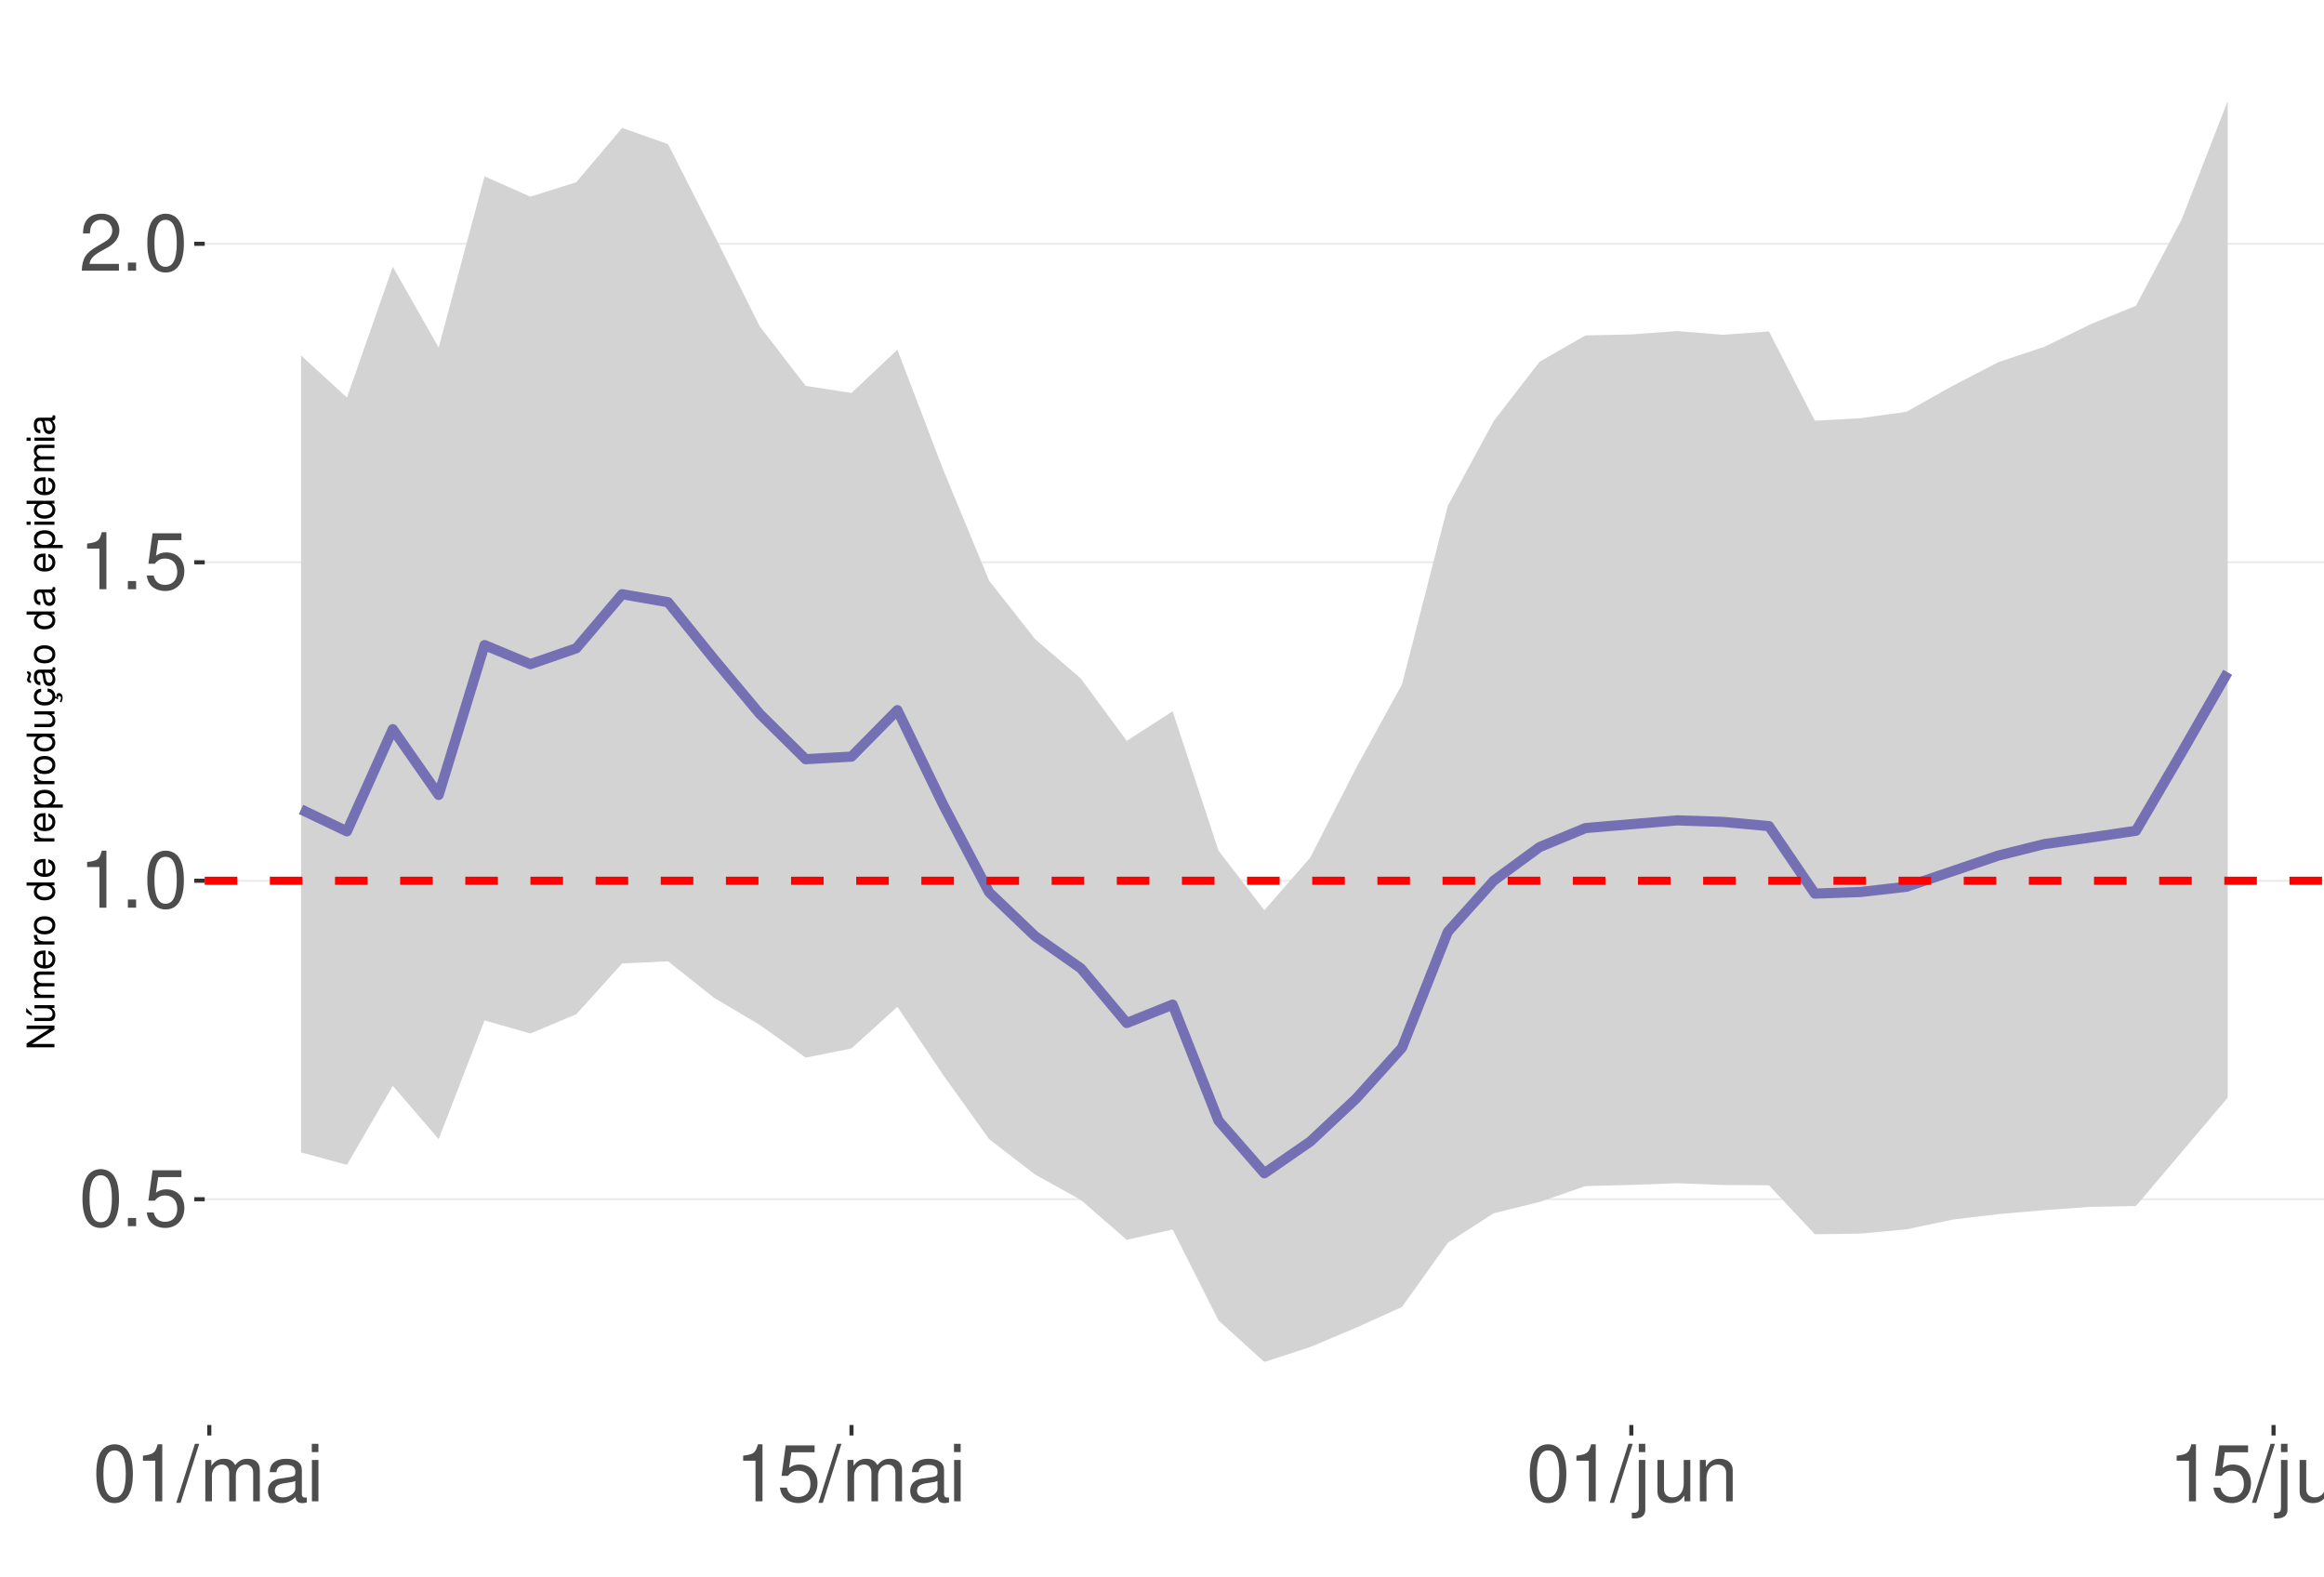
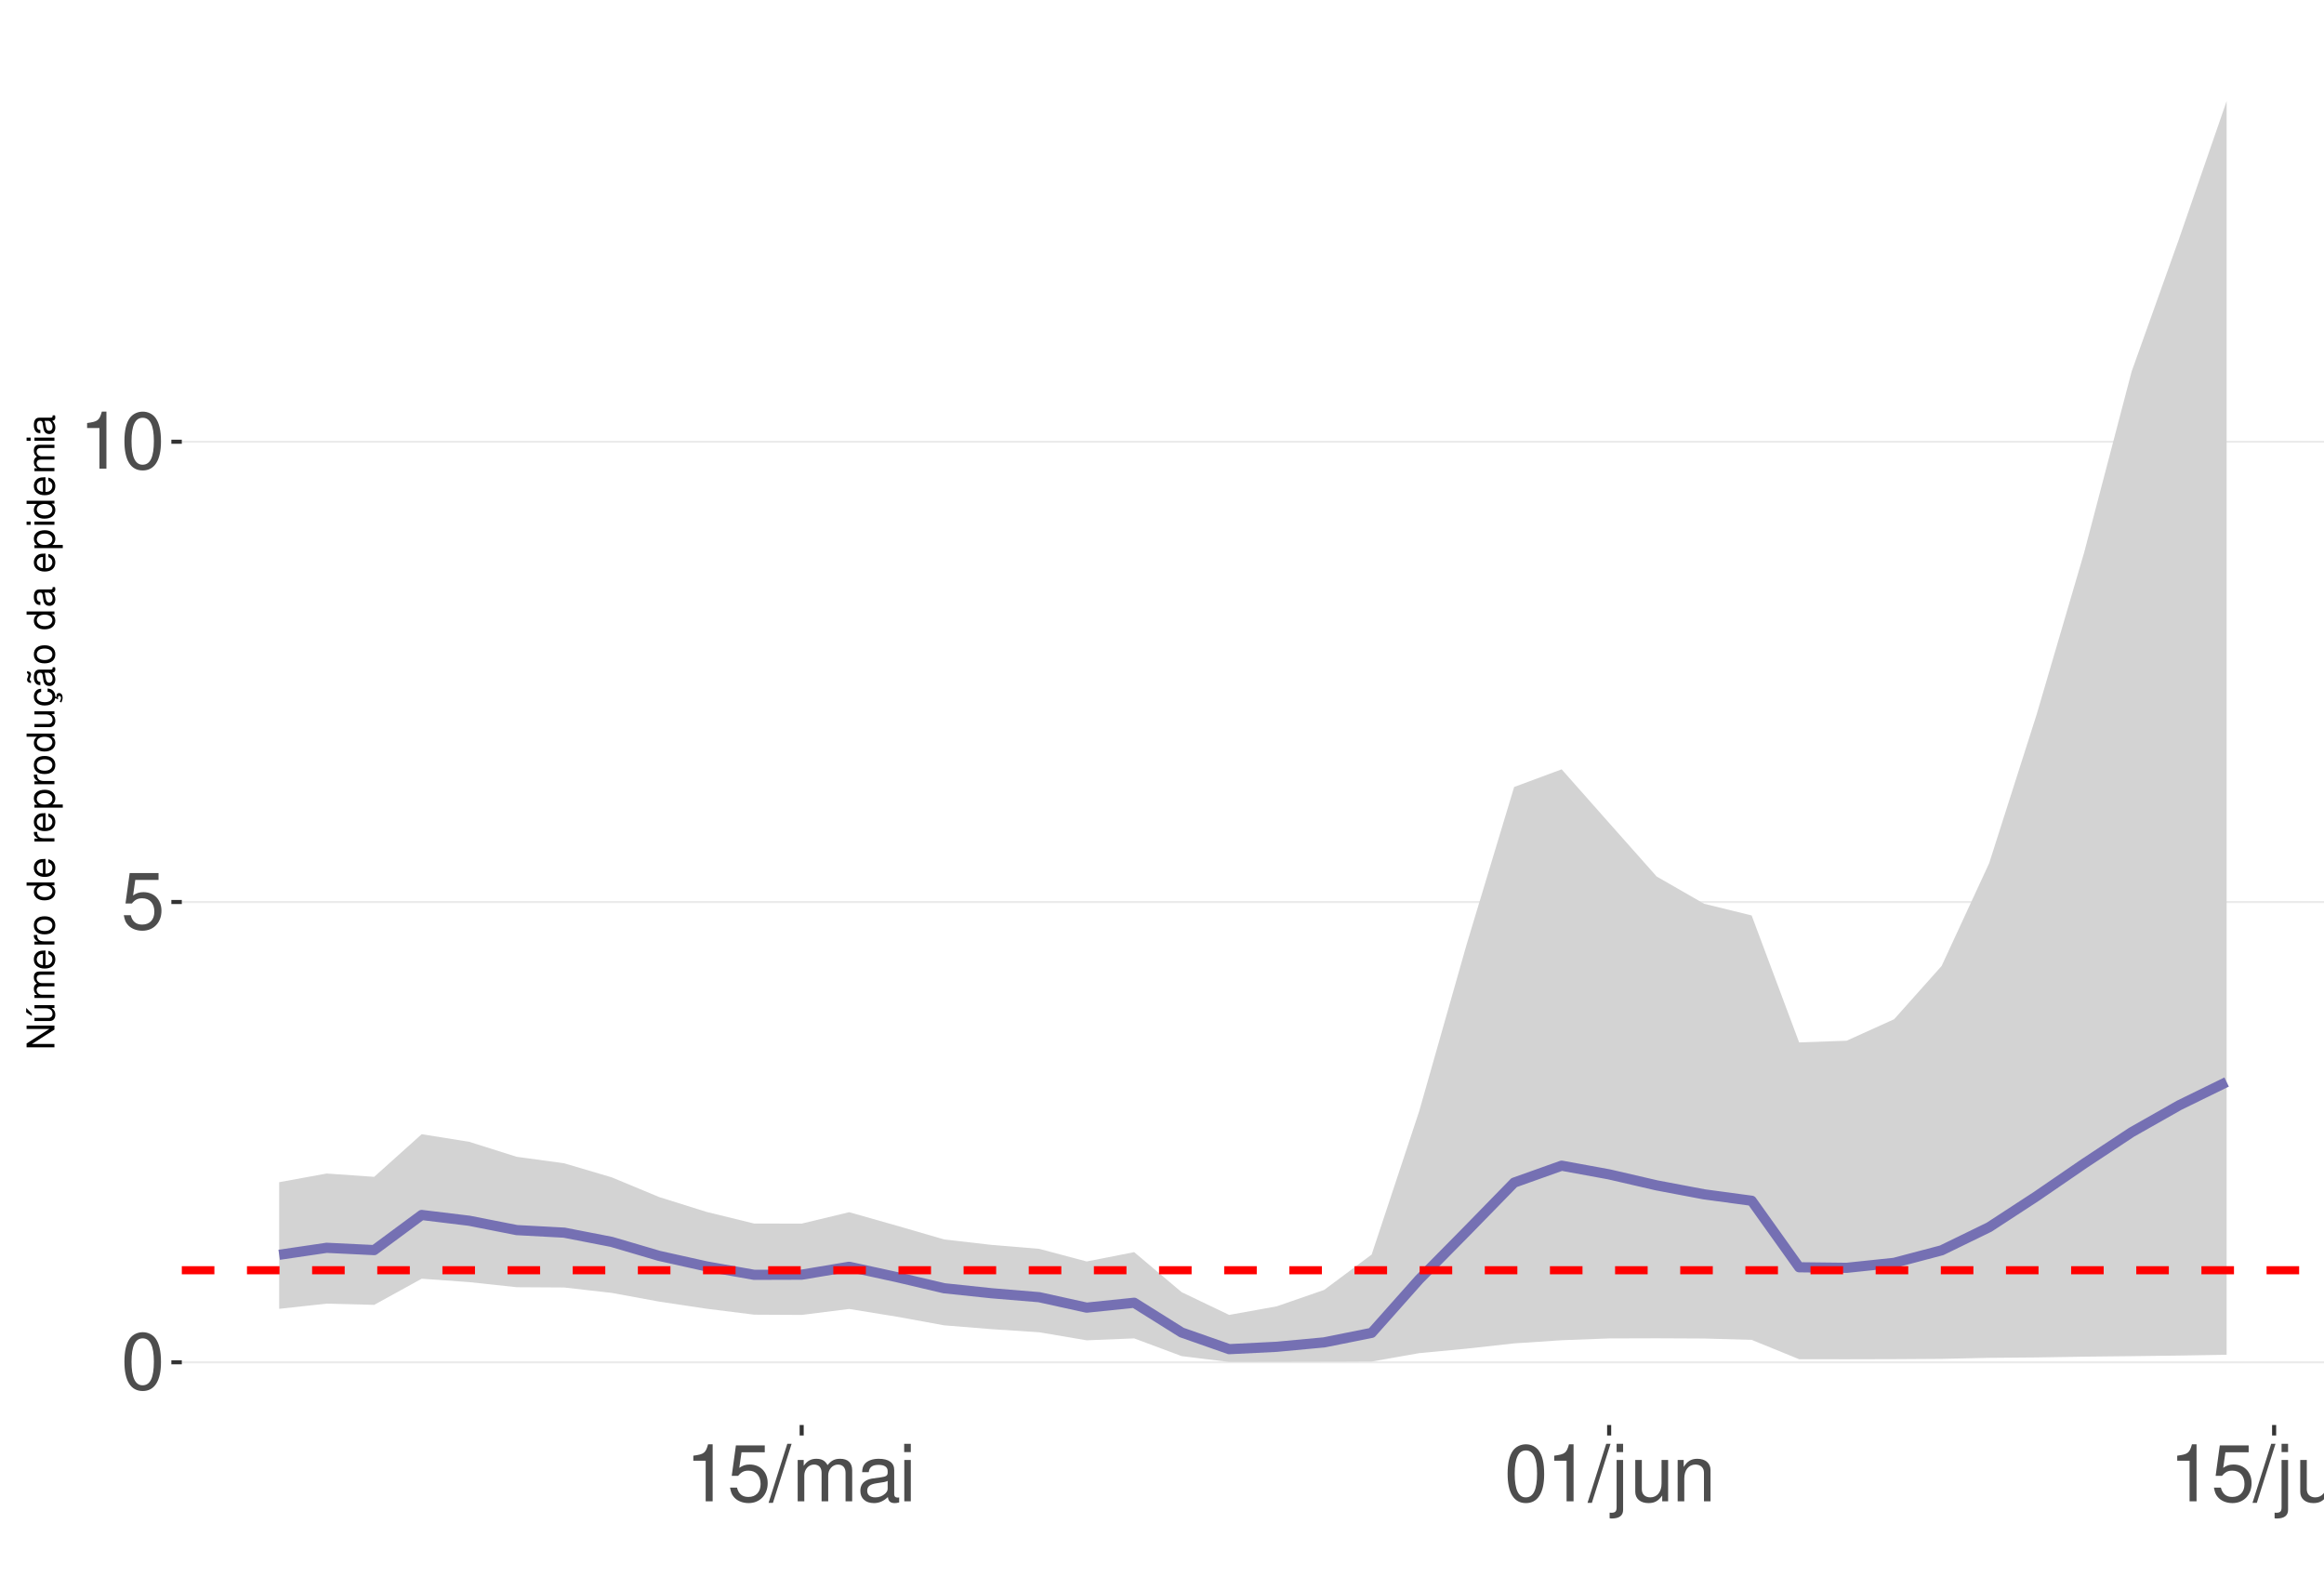
<svg xmlns="http://www.w3.org/2000/svg" xmlns:xlink="http://www.w3.org/1999/xlink" width="609pt" height="413pt" viewBox="0 0 609 413" version="1.1">
  <defs>
    <g>
      <symbol overflow="visible" id="glyph0-0">
        <path style="stroke:none;" d="" />
      </symbol>
      <symbol overflow="visible" id="glyph0-1">
        <path style="stroke:none;" d="M 5.688 -14.938 C 4.312 -14.938 3.078 -14.312 2.312 -13.297 C 1.359 -11.984 0.891 -10 0.891 -7.234 C 0.891 -2.188 2.547 0.469 5.688 0.469 C 8.781 0.469 10.469 -2.188 10.469 -7.109 C 10.469 -10 10.016 -11.938 9.047 -13.297 C 8.281 -14.328 7.062 -14.938 5.688 -14.938 Z M 5.688 -13.328 C 7.641 -13.328 8.609 -11.312 8.609 -7.266 C 8.609 -3.016 7.656 -1.031 5.641 -1.031 C 3.719 -1.031 2.75 -3.094 2.75 -7.203 C 2.75 -11.312 3.719 -13.328 5.688 -13.328 Z M 5.688 -13.328 " />
      </symbol>
      <symbol overflow="visible" id="glyph0-2">
-         <path style="stroke:none;" d="M 3.953 -2.141 L 1.797 -2.141 L 1.797 0 L 3.953 0 Z M 3.953 -2.141 " />
+         <path style="stroke:none;" d="M 9.828 -14.641 L 2.266 -14.641 L 1.172 -6.672 L 2.844 -6.672 C 3.703 -7.688 4.406 -8.031 5.562 -8.031 C 7.516 -8.031 8.734 -6.688 8.734 -4.531 C 8.734 -2.422 7.516 -1.141 5.531 -1.141 C 3.953 -1.141 2.969 -1.938 2.547 -3.594 L 0.719 -3.594 C 0.969 -2.391 1.172 -1.812 1.609 -1.281 C 2.438 -0.172 3.922 0.469 5.578 0.469 C 8.531 0.469 10.594 -1.672 10.594 -4.766 C 10.594 -7.656 8.672 -9.641 5.859 -9.641 C 4.828 -9.641 4 -9.375 3.156 -8.766 L 3.734 -12.844 L 9.828 -12.844 Z M 9.828 -14.641 " />
      </symbol>
      <symbol overflow="visible" id="glyph0-3">
-         <path style="stroke:none;" d="M 9.828 -14.641 L 2.266 -14.641 L 1.172 -6.672 L 2.844 -6.672 C 3.703 -7.688 4.406 -8.031 5.562 -8.031 C 7.516 -8.031 8.734 -6.688 8.734 -4.531 C 8.734 -2.422 7.516 -1.141 5.531 -1.141 C 3.953 -1.141 2.969 -1.938 2.547 -3.594 L 0.719 -3.594 C 0.969 -2.391 1.172 -1.812 1.609 -1.281 C 2.438 -0.172 3.922 0.469 5.578 0.469 C 8.531 0.469 10.594 -1.672 10.594 -4.766 C 10.594 -7.656 8.672 -9.641 5.859 -9.641 C 4.828 -9.641 4 -9.375 3.156 -8.766 L 3.734 -12.844 L 9.828 -12.844 Z M 9.828 -14.641 " />
+         <path style="stroke:none;" d="M 5.344 -10.641 L 5.344 0 L 7.172 0 L 7.172 -14.938 L 5.969 -14.938 C 5.328 -12.641 4.922 -12.328 2.109 -11.953 L 2.109 -10.641 Z M 5.344 -10.641 " />
      </symbol>
      <symbol overflow="visible" id="glyph0-4">
-         <path style="stroke:none;" d="M 5.344 -10.641 L 5.344 0 L 7.172 0 L 7.172 -14.938 L 5.969 -14.938 C 5.328 -12.641 4.922 -12.328 2.109 -11.953 L 2.109 -10.641 Z M 5.344 -10.641 " />
+         <path style="stroke:none;" d="M 4.734 -15.062 L -0.172 0.406 L 0.969 0.406 L 5.859 -15.062 Z M 4.734 -15.062 " />
      </symbol>
      <symbol overflow="visible" id="glyph0-5">
-         <path style="stroke:none;" d="M 10.453 -1.797 L 2.75 -1.797 C 2.938 -3.031 3.594 -3.828 5.391 -4.922 L 7.453 -6.078 C 9.5 -7.203 10.562 -8.734 10.562 -10.578 C 10.562 -11.812 10.062 -12.969 9.188 -13.781 C 8.328 -14.562 7.25 -14.938 5.859 -14.938 C 4 -14.938 2.625 -14.281 1.812 -13 C 1.297 -12.203 1.078 -11.281 1.031 -9.766 L 2.844 -9.766 C 2.906 -10.781 3.031 -11.375 3.281 -11.875 C 3.766 -12.781 4.703 -13.344 5.797 -13.344 C 7.453 -13.344 8.703 -12.141 8.703 -10.531 C 8.703 -9.344 8.016 -8.297 6.719 -7.562 L 4.812 -6.438 C 1.75 -4.688 0.875 -3.281 0.703 -0.016 L 10.453 -0.016 Z M 10.453 -1.797 " />
+         <path style="stroke:none;" d="M 1.453 -10.828 L 1.453 0 L 3.188 0 L 3.188 -6.797 C 3.188 -8.359 4.312 -9.625 5.719 -9.625 C 7 -9.625 7.719 -8.844 7.719 -7.453 L 7.719 0 L 9.453 0 L 9.453 -6.797 C 9.453 -8.359 10.594 -9.625 12 -9.625 C 13.266 -9.625 14 -8.812 14 -7.453 L 14 0 L 15.734 0 L 15.734 -8.125 C 15.734 -10.062 14.625 -11.141 12.594 -11.141 C 11.156 -11.141 10.281 -10.703 9.281 -9.484 C 8.641 -10.641 7.766 -11.141 6.359 -11.141 C 4.922 -11.141 3.953 -10.594 3.031 -9.297 L 3.031 -10.828 Z M 1.453 -10.828 " />
      </symbol>
      <symbol overflow="visible" id="glyph0-6">
-         <path style="stroke:none;" d="M 4.734 -15.062 L -0.172 0.406 L 0.969 0.406 L 5.859 -15.062 Z M 4.734 -15.062 " />
+         <path style="stroke:none;" d="M 11.047 -1.016 C 10.859 -0.969 10.781 -0.969 10.672 -0.969 C 10.078 -0.969 9.75 -1.281 9.75 -1.812 L 9.75 -8.188 C 9.75 -10.094 8.344 -11.141 5.688 -11.141 C 4.094 -11.141 2.828 -10.672 2.094 -9.875 C 1.594 -9.312 1.391 -8.703 1.344 -7.625 L 3.078 -7.625 C 3.219 -8.938 4 -9.547 5.625 -9.547 C 7.188 -9.547 8.031 -8.969 8.031 -7.938 L 8.031 -7.484 C 8.016 -6.734 7.641 -6.469 6.234 -6.281 C 3.797 -5.969 3.422 -5.891 2.766 -5.625 C 1.516 -5.078 0.875 -4.125 0.875 -2.734 C 0.875 -0.766 2.234 0.469 4.422 0.469 C 5.781 0.469 6.875 0 8.094 -1.109 C 8.219 0 8.766 0.469 9.875 0.469 C 10.25 0.469 10.469 0.438 11.047 0.297 Z M 8.031 -3.406 C 8.031 -2.828 7.875 -2.484 7.359 -2 C 6.656 -1.359 5.797 -1.031 4.797 -1.031 C 3.453 -1.031 2.672 -1.672 2.672 -2.766 C 2.672 -3.906 3.406 -4.484 5.266 -4.75 C 7.109 -5 7.453 -5.078 8.031 -5.344 Z M 8.031 -3.406 " />
      </symbol>
      <symbol overflow="visible" id="glyph0-7">
-         <path style="stroke:none;" d="M 1.453 -10.828 L 1.453 0 L 3.188 0 L 3.188 -6.797 C 3.188 -8.359 4.312 -9.625 5.719 -9.625 C 7 -9.625 7.719 -8.844 7.719 -7.453 L 7.719 0 L 9.453 0 L 9.453 -6.797 C 9.453 -8.359 10.594 -9.625 12 -9.625 C 13.266 -9.625 14 -8.812 14 -7.453 L 14 0 L 15.734 0 L 15.734 -8.125 C 15.734 -10.062 14.625 -11.141 12.594 -11.141 C 11.156 -11.141 10.281 -10.703 9.281 -9.484 C 8.641 -10.641 7.766 -11.141 6.359 -11.141 C 4.922 -11.141 3.953 -10.594 3.031 -9.297 L 3.031 -10.828 Z M 1.453 -10.828 " />
+         <path style="stroke:none;" d="M 3.094 -10.828 L 1.391 -10.828 L 1.391 0 L 3.094 0 Z M 3.094 -15.062 L 1.359 -15.062 L 1.359 -12.891 L 3.094 -12.891 Z M 3.094 -15.062 " />
      </symbol>
      <symbol overflow="visible" id="glyph0-8">
-         <path style="stroke:none;" d="M 11.047 -1.016 C 10.859 -0.969 10.781 -0.969 10.672 -0.969 C 10.078 -0.969 9.75 -1.281 9.75 -1.812 L 9.75 -8.188 C 9.75 -10.094 8.344 -11.141 5.688 -11.141 C 4.094 -11.141 2.828 -10.672 2.094 -9.875 C 1.594 -9.312 1.391 -8.703 1.344 -7.625 L 3.078 -7.625 C 3.219 -8.938 4 -9.547 5.625 -9.547 C 7.188 -9.547 8.031 -8.969 8.031 -7.938 L 8.031 -7.484 C 8.016 -6.734 7.641 -6.469 6.234 -6.281 C 3.797 -5.969 3.422 -5.891 2.766 -5.625 C 1.516 -5.078 0.875 -4.125 0.875 -2.734 C 0.875 -0.766 2.234 0.469 4.422 0.469 C 5.781 0.469 6.875 0 8.094 -1.109 C 8.219 0 8.766 0.469 9.875 0.469 C 10.25 0.469 10.469 0.438 11.047 0.297 Z M 8.031 -3.406 C 8.031 -2.828 7.875 -2.484 7.359 -2 C 6.656 -1.359 5.797 -1.031 4.797 -1.031 C 3.453 -1.031 2.672 -1.672 2.672 -2.766 C 2.672 -3.906 3.406 -4.484 5.266 -4.75 C 7.109 -5 7.453 -5.078 8.031 -5.344 Z M 8.031 -3.406 " />
+         <path style="stroke:none;" d="M 1.453 -10.828 L 1.453 1.562 C 1.453 2.641 1.109 3 0.047 3 C -0.078 3 -0.141 3 -0.375 2.969 L -0.375 4.438 C -0.172 4.484 -0.062 4.5 0.203 4.5 C 2.141 4.5 3.156 3.734 3.156 2.25 L 3.156 -10.828 Z M 3.156 -15.062 L 1.453 -15.062 L 1.453 -12.891 L 3.156 -12.891 Z M 3.156 -15.062 " />
      </symbol>
      <symbol overflow="visible" id="glyph0-9">
-         <path style="stroke:none;" d="M 3.094 -10.828 L 1.391 -10.828 L 1.391 0 L 3.094 0 Z M 3.094 -15.062 L 1.359 -15.062 L 1.359 -12.891 L 3.094 -12.891 Z M 3.094 -15.062 " />
+         <path style="stroke:none;" d="M 9.953 0 L 9.953 -10.828 L 8.234 -10.828 L 8.234 -4.688 C 8.234 -2.484 7.078 -1.031 5.281 -1.031 C 3.922 -1.031 3.062 -1.859 3.062 -3.156 L 3.062 -10.828 L 1.344 -10.828 L 1.344 -2.484 C 1.344 -0.688 2.688 0.469 4.797 0.469 C 6.375 0.469 7.391 -0.078 8.406 -1.516 L 8.406 0 Z M 9.953 0 " />
      </symbol>
      <symbol overflow="visible" id="glyph0-10">
-         <path style="stroke:none;" d="M 1.453 -10.828 L 1.453 1.562 C 1.453 2.641 1.109 3 0.047 3 C -0.078 3 -0.141 3 -0.375 2.969 L -0.375 4.438 C -0.172 4.484 -0.062 4.5 0.203 4.5 C 2.141 4.5 3.156 3.734 3.156 2.25 L 3.156 -10.828 Z M 3.156 -15.062 L 1.453 -15.062 L 1.453 -12.891 L 3.156 -12.891 Z M 3.156 -15.062 " />
-       </symbol>
-       <symbol overflow="visible" id="glyph0-11">
-         <path style="stroke:none;" d="M 9.953 0 L 9.953 -10.828 L 8.234 -10.828 L 8.234 -4.688 C 8.234 -2.484 7.078 -1.031 5.281 -1.031 C 3.922 -1.031 3.062 -1.859 3.062 -3.156 L 3.062 -10.828 L 1.344 -10.828 L 1.344 -2.484 C 1.344 -0.688 2.688 0.469 4.797 0.469 C 6.375 0.469 7.391 -0.078 8.406 -1.516 L 8.406 0 Z M 9.953 0 " />
-       </symbol>
-       <symbol overflow="visible" id="glyph0-12">
        <path style="stroke:none;" d="M 1.453 -10.828 L 1.453 0 L 3.188 0 L 3.188 -5.969 C 3.188 -8.188 4.344 -9.625 6.109 -9.625 C 7.484 -9.625 8.344 -8.797 8.344 -7.5 L 8.344 0 L 10.062 0 L 10.062 -8.188 C 10.062 -9.984 8.719 -11.141 6.625 -11.141 C 5.016 -11.141 3.984 -10.516 3.031 -9 L 3.031 -10.828 Z M 1.453 -10.828 " />
      </symbol>
      <symbol overflow="visible" id="glyph1-0">
        <path style="stroke:none;" d="" />
      </symbol>
      <symbol overflow="visible" id="glyph1-1">
        <path style="stroke:none;" d="M -7.297 -6.453 L -7.297 -5.578 L -1.328 -5.578 L -7.297 -1.766 L -7.297 -0.766 L 0 -0.766 L 0 -1.641 L -5.906 -1.641 L 0 -5.406 L 0 -6.453 Z M -7.297 -6.453 " />
      </symbol>
      <symbol overflow="visible" id="glyph1-2">
        <path style="stroke:none;" d="M 0 -4.812 L -5.234 -4.812 L -5.234 -3.984 L -2.266 -3.984 C -1.203 -3.984 -0.5 -3.438 -0.5 -2.562 C -0.5 -1.906 -0.906 -1.484 -1.531 -1.484 L -5.234 -1.484 L -5.234 -0.656 L -1.203 -0.656 C -0.328 -0.656 0.234 -1.297 0.234 -2.312 C 0.234 -3.094 -0.047 -3.578 -0.734 -4.062 L 0 -4.062 Z M -7.406 -2.953 L -5.922 -2 L -5.922 -2.594 L -7.406 -4.094 Z M -7.406 -2.953 " />
      </symbol>
      <symbol overflow="visible" id="glyph1-3">
        <path style="stroke:none;" d="M -5.234 -0.703 L 0 -0.703 L 0 -1.547 L -3.297 -1.547 C -4.047 -1.547 -4.656 -2.094 -4.656 -2.766 C -4.656 -3.391 -4.281 -3.734 -3.609 -3.734 L 0 -3.734 L 0 -4.578 L -3.297 -4.578 C -4.047 -4.578 -4.656 -5.125 -4.656 -5.812 C -4.656 -6.422 -4.266 -6.781 -3.609 -6.781 L 0 -6.781 L 0 -7.625 L -3.938 -7.625 C -4.875 -7.625 -5.391 -7.078 -5.391 -6.094 C -5.391 -5.406 -5.188 -4.984 -4.594 -4.484 C -5.156 -4.188 -5.391 -3.766 -5.391 -3.078 C -5.391 -2.375 -5.125 -1.906 -4.5 -1.469 L -5.234 -1.469 Z M -5.234 -0.703 " />
      </symbol>
      <symbol overflow="visible" id="glyph1-4">
        <path style="stroke:none;" d="M -2.344 -5.125 C -3.141 -5.125 -3.625 -5.062 -4.016 -4.922 C -4.875 -4.578 -5.391 -3.781 -5.391 -2.797 C -5.391 -1.344 -4.281 -0.406 -2.547 -0.406 C -0.812 -0.406 0.234 -1.297 0.234 -2.781 C 0.234 -3.984 -0.453 -4.812 -1.594 -5.016 L -1.594 -4.188 C -0.906 -3.953 -0.547 -3.484 -0.547 -2.812 C -0.547 -2.281 -0.781 -1.828 -1.219 -1.547 C -1.516 -1.344 -1.812 -1.281 -2.344 -1.266 Z M -3.016 -1.297 C -3.984 -1.359 -4.625 -1.953 -4.625 -2.797 C -4.625 -3.641 -3.953 -4.234 -3.016 -4.234 Z M -3.016 -1.297 " />
      </symbol>
      <symbol overflow="visible" id="glyph1-5">
        <path style="stroke:none;" d="M -5.234 -0.688 L 0 -0.688 L 0 -1.531 L -2.719 -1.531 C -3.984 -1.547 -4.547 -2.062 -4.516 -3.203 L -5.359 -3.203 C -5.375 -3.062 -5.391 -2.984 -5.391 -2.891 C -5.391 -2.344 -5.062 -1.938 -4.297 -1.453 L -5.234 -1.453 Z M -5.234 -0.688 " />
      </symbol>
      <symbol overflow="visible" id="glyph1-6">
        <path style="stroke:none;" d="M -5.391 -2.719 C -5.391 -1.234 -4.344 -0.359 -2.578 -0.359 C -0.812 -0.359 0.234 -1.234 0.234 -2.734 C 0.234 -4.203 -0.812 -5.094 -2.547 -5.094 C -4.359 -5.094 -5.391 -4.234 -5.391 -2.719 Z M -4.625 -2.734 C -4.625 -3.672 -3.844 -4.234 -2.547 -4.234 C -1.312 -4.234 -0.547 -3.656 -0.547 -2.734 C -0.547 -1.797 -1.312 -1.234 -2.578 -1.234 C -3.844 -1.234 -4.625 -1.797 -4.625 -2.734 Z M -4.625 -2.734 " />
      </symbol>
      <symbol overflow="visible" id="glyph1-7">
        <path style="stroke:none;" d="" />
      </symbol>
      <symbol overflow="visible" id="glyph1-8">
        <path style="stroke:none;" d="M -7.297 -4.953 L -7.297 -4.125 L -4.578 -4.125 C -5.109 -3.766 -5.391 -3.203 -5.391 -2.516 C -5.391 -1.156 -4.297 -0.266 -2.625 -0.266 C -0.859 -0.266 0.234 -1.125 0.234 -2.547 C 0.234 -3.266 -0.047 -3.766 -0.688 -4.203 L 0 -4.203 L 0 -4.953 Z M -4.609 -2.656 C -4.609 -3.547 -3.812 -4.125 -2.562 -4.125 C -1.344 -4.125 -0.547 -3.547 -0.547 -2.656 C -0.547 -1.734 -1.359 -1.125 -2.578 -1.125 C -3.797 -1.125 -4.609 -1.734 -4.609 -2.656 Z M -4.609 -2.656 " />
      </symbol>
      <symbol overflow="visible" id="glyph1-9">
        <path style="stroke:none;" d="M 2.188 -0.547 L 2.188 -1.375 L -0.547 -1.375 C -0.016 -1.812 0.234 -2.312 0.234 -2.984 C 0.234 -4.344 -0.859 -5.234 -2.531 -5.234 C -4.297 -5.234 -5.391 -4.375 -5.391 -2.984 C -5.391 -2.266 -5.062 -1.703 -4.453 -1.312 L -5.234 -1.312 L -5.234 -0.547 Z M -4.609 -2.844 C -4.609 -3.766 -3.797 -4.359 -2.547 -4.359 C -1.359 -4.359 -0.547 -3.75 -0.547 -2.844 C -0.547 -1.953 -1.344 -1.375 -2.578 -1.375 C -3.812 -1.375 -4.609 -1.953 -4.609 -2.844 Z M -4.609 -2.844 " />
      </symbol>
      <symbol overflow="visible" id="glyph1-10">
        <path style="stroke:none;" d="M 0 -4.812 L -5.234 -4.812 L -5.234 -3.984 L -2.266 -3.984 C -1.203 -3.984 -0.5 -3.438 -0.5 -2.562 C -0.5 -1.906 -0.906 -1.484 -1.531 -1.484 L -5.234 -1.484 L -5.234 -0.656 L -1.203 -0.656 C -0.328 -0.656 0.234 -1.297 0.234 -2.312 C 0.234 -3.094 -0.047 -3.578 -0.734 -4.062 L 0 -4.062 Z M 0 -4.812 " />
      </symbol>
      <symbol overflow="visible" id="glyph1-11">
        <path style="stroke:none;" d="M 0.234 -2.641 C 0.234 -3.875 -0.547 -4.703 -1.797 -4.766 L -1.797 -3.938 C -0.953 -3.797 -0.531 -3.359 -0.531 -2.656 C -0.531 -1.734 -1.281 -1.188 -2.516 -1.188 C -3.844 -1.188 -4.625 -1.719 -4.625 -2.625 C -4.625 -3.328 -4.203 -3.766 -3.484 -3.875 L -3.484 -4.703 C -3.984 -4.672 -4.312 -4.562 -4.609 -4.359 C -5.094 -4 -5.391 -3.375 -5.391 -2.641 C -5.391 -1.219 -4.266 -0.312 -2.531 -0.312 C -1.469 -0.312 -0.625 -0.672 -0.156 -1.312 C 0.047 -1.594 0.125 -1.812 0.203 -2.25 L 0.922 -1.938 L 0.984 -2.062 C 0.938 -2.188 0.906 -2.25 0.906 -2.375 C 0.906 -2.656 1.047 -2.828 1.281 -2.828 C 1.547 -2.828 1.734 -2.594 1.734 -2.297 C 1.734 -2.031 1.672 -1.844 1.438 -1.406 L 1.406 -1.312 L 1.812 -1.094 C 2.078 -1.75 2.141 -1.953 2.141 -2.344 C 2.141 -3.109 1.781 -3.578 1.203 -3.578 C 0.781 -3.578 0.547 -3.297 0.547 -2.797 C 0.547 -2.703 0.547 -2.641 0.562 -2.516 Z M 0.234 -2.641 " />
      </symbol>
      <symbol overflow="visible" id="glyph1-12">
        <path style="stroke:none;" d="M -0.484 -5.344 C -0.469 -5.266 -0.469 -5.219 -0.469 -5.172 C -0.469 -4.875 -0.625 -4.719 -0.875 -4.719 L -3.953 -4.719 C -4.891 -4.719 -5.391 -4.047 -5.391 -2.75 C -5.391 -1.984 -5.172 -1.375 -4.781 -1.016 C -4.516 -0.766 -4.203 -0.672 -3.688 -0.656 L -3.688 -1.484 C -4.328 -1.562 -4.625 -1.938 -4.625 -2.719 C -4.625 -3.484 -4.344 -3.891 -3.844 -3.891 L -3.625 -3.891 C -3.266 -3.875 -3.125 -3.703 -3.047 -3.016 C -2.891 -1.844 -2.844 -1.656 -2.719 -1.344 C -2.453 -0.734 -2 -0.422 -1.312 -0.422 C -0.375 -0.422 0.234 -1.078 0.234 -2.141 C 0.234 -2.797 0 -3.328 -0.547 -3.922 C 0 -3.984 0.234 -4.234 0.234 -4.781 C 0.234 -4.953 0.203 -5.062 0.141 -5.344 Z M -1.656 -3.891 C -1.375 -3.891 -1.203 -3.812 -0.969 -3.562 C -0.656 -3.219 -0.5 -2.812 -0.5 -2.312 C -0.5 -1.672 -0.812 -1.297 -1.344 -1.297 C -1.891 -1.297 -2.172 -1.656 -2.297 -2.547 C -2.422 -3.438 -2.453 -3.609 -2.594 -3.891 Z M -7.172 -3.75 C -6.922 -3.672 -6.812 -3.547 -6.812 -3.375 C -6.812 -3.25 -6.875 -2.984 -6.984 -2.734 C -7.156 -2.312 -7.172 -2.25 -7.172 -2.047 C -7.172 -1.594 -6.797 -1.297 -6.141 -1.188 L -6.141 -1.766 C -6.375 -1.812 -6.5 -1.938 -6.5 -2.094 C -6.5 -2.203 -6.469 -2.344 -6.375 -2.578 C -6.156 -3.156 -6.125 -3.234 -6.125 -3.438 C -6.125 -3.922 -6.484 -4.219 -7.172 -4.312 Z M -7.172 -3.75 " />
      </symbol>
      <symbol overflow="visible" id="glyph1-13">
        <path style="stroke:none;" d="M -0.484 -5.344 C -0.469 -5.266 -0.469 -5.219 -0.469 -5.172 C -0.469 -4.875 -0.625 -4.719 -0.875 -4.719 L -3.953 -4.719 C -4.891 -4.719 -5.391 -4.047 -5.391 -2.75 C -5.391 -1.984 -5.172 -1.375 -4.781 -1.016 C -4.516 -0.766 -4.203 -0.672 -3.688 -0.656 L -3.688 -1.484 C -4.328 -1.562 -4.625 -1.938 -4.625 -2.719 C -4.625 -3.484 -4.344 -3.891 -3.844 -3.891 L -3.625 -3.891 C -3.266 -3.875 -3.125 -3.703 -3.047 -3.016 C -2.891 -1.844 -2.844 -1.656 -2.719 -1.344 C -2.453 -0.734 -2 -0.422 -1.312 -0.422 C -0.375 -0.422 0.234 -1.078 0.234 -2.141 C 0.234 -2.797 0 -3.328 -0.547 -3.922 C 0 -3.984 0.234 -4.234 0.234 -4.781 C 0.234 -4.953 0.203 -5.062 0.141 -5.344 Z M -1.656 -3.891 C -1.375 -3.891 -1.203 -3.812 -0.969 -3.562 C -0.656 -3.219 -0.5 -2.812 -0.5 -2.312 C -0.5 -1.672 -0.812 -1.297 -1.344 -1.297 C -1.891 -1.297 -2.172 -1.656 -2.297 -2.547 C -2.422 -3.438 -2.453 -3.609 -2.594 -3.891 Z M -1.656 -3.891 " />
      </symbol>
      <symbol overflow="visible" id="glyph1-14">
        <path style="stroke:none;" d="M -5.234 -1.5 L -5.234 -0.672 L 0 -0.672 L 0 -1.5 Z M -7.297 -1.5 L -7.297 -0.656 L -6.234 -0.656 L -6.234 -1.5 Z M -7.297 -1.5 " />
      </symbol>
    </g>
    <clipPath id="clip1">
-       <path d="M 53.645 9.961 L 609 9.961 L 609 373.328 L 53.645 373.328 Z M 53.645 9.961 " />
+       <path d="M 47.645 9.961 L 609 9.961 L 609 373.328 L 47.645 373.328 Z M 47.645 9.961 " />
    </clipPath>
    <clipPath id="clip2">
-       <path d="M 53.645 313 L 609 313 L 609 315 L 53.645 315 Z M 53.645 313 " />
+       <path d="M 47.645 356 L 609 356 L 609 358 L 47.645 358 Z M 47.645 356 " />
    </clipPath>
    <clipPath id="clip3">
-       <path d="M 53.645 230 L 609 230 L 609 232 L 53.645 232 Z M 53.645 230 " />
+       <path d="M 47.645 236 L 609 236 L 609 237 L 47.645 237 Z M 47.645 236 " />
    </clipPath>
    <clipPath id="clip4">
-       <path d="M 53.645 147 L 609 147 L 609 148 L 53.645 148 Z M 53.645 147 " />
+       <path d="M 47.645 115 L 609 115 L 609 116 L 47.645 116 Z M 47.645 115 " />
    </clipPath>
    <clipPath id="clip5">
-       <path d="M 53.645 63 L 609 63 L 609 65 L 53.645 65 Z M 53.645 63 " />
-     </clipPath>
-     <clipPath id="clip6">
-       <path d="M 53.645 229 L 609 229 L 609 232 L 53.645 232 Z M 53.645 229 " />
+       <path d="M 47.645 331 L 609 331 L 609 334 L 47.645 334 Z M 47.645 331 " />
    </clipPath>
  </defs>
  <g id="surface177">
    <rect x="0" y="0" width="609" height="413" style="fill:rgb(100%,100%,100%);fill-opacity:1;stroke:none;" />
    <rect x="0" y="0" width="609" height="413" style="fill:rgb(100%,100%,100%);fill-opacity:1;stroke:none;" />
    <path style="fill:none;stroke-width:1.067;stroke-linecap:round;stroke-linejoin:round;stroke:rgb(100%,100%,100%);stroke-opacity:1;stroke-miterlimit:10;" d="M 0 413 L 609 413 L 609 0 L 0 0 Z M 0 413 " />
    <g clip-path="url(#clip1)" clip-rule="nonzero">
-       <path style=" stroke:none;fill-rule:nonzero;fill:rgb(100%,100%,100%);fill-opacity:1;" d="M 53.645 373.328 L 609 373.328 L 609 9.961 L 53.645 9.961 Z M 53.645 373.328 " />
+       <path style=" stroke:none;fill-rule:nonzero;fill:rgb(100%,100%,100%);fill-opacity:1;" d="M 47.645 373.328 L 609 373.328 L 609 9.961 L 47.645 9.961 Z M 47.645 373.328 " />
    </g>
    <g clip-path="url(#clip2)" clip-rule="nonzero">
-       <path style="fill:none;stroke-width:0.533;stroke-linecap:butt;stroke-linejoin:round;stroke:rgb(92.157%,92.157%,92.157%);stroke-opacity:1;stroke-miterlimit:10;" d="M 53.645 314.176 L 609 314.176 " />
+       <path style="fill:none;stroke-width:0.533;stroke-linecap:butt;stroke-linejoin:round;stroke:rgb(92.157%,92.157%,92.157%);stroke-opacity:1;stroke-miterlimit:10;" d="M 47.645 356.898 L 609 356.898 " />
    </g>
    <g clip-path="url(#clip3)" clip-rule="nonzero">
-       <path style="fill:none;stroke-width:0.533;stroke-linecap:butt;stroke-linejoin:round;stroke:rgb(92.157%,92.157%,92.157%);stroke-opacity:1;stroke-miterlimit:10;" d="M 53.645 230.742 L 609 230.742 " />
+       <path style="fill:none;stroke-width:0.533;stroke-linecap:butt;stroke-linejoin:round;stroke:rgb(92.157%,92.157%,92.157%);stroke-opacity:1;stroke-miterlimit:10;" d="M 47.645 236.312 L 609 236.312 " />
    </g>
    <g clip-path="url(#clip4)" clip-rule="nonzero">
-       <path style="fill:none;stroke-width:0.533;stroke-linecap:butt;stroke-linejoin:round;stroke:rgb(92.157%,92.157%,92.157%);stroke-opacity:1;stroke-miterlimit:10;" d="M 53.645 147.309 L 609 147.309 " />
+       <path style="fill:none;stroke-width:0.533;stroke-linecap:butt;stroke-linejoin:round;stroke:rgb(92.157%,92.157%,92.157%);stroke-opacity:1;stroke-miterlimit:10;" d="M 47.645 115.727 L 609 115.727 " />
    </g>
+     <path style=" stroke:none;fill-rule:nonzero;fill:rgb(82.745%,82.745%,82.745%);fill-opacity:1;" d="M 73.16 309.711 L 85.609 307.441 L 98.055 308.309 L 110.5 297.141 L 122.949 299.133 L 135.395 303.059 L 147.844 304.762 L 160.289 308.438 L 172.738 313.609 L 185.184 317.508 L 197.629 320.547 L 210.078 320.559 L 222.523 317.574 L 234.973 321.098 L 247.418 324.715 L 259.863 326.141 L 272.312 327.172 L 284.758 330.48 L 297.207 328.043 L 309.652 338.527 L 322.098 344.484 L 334.547 342.242 L 346.992 337.934 L 359.441 328.664 L 371.887 291.148 L 384.332 247.406 L 396.781 206.176 L 409.227 201.551 L 421.676 215.609 L 434.121 229.625 L 446.566 236.773 L 459.016 239.832 L 471.461 273.094 L 483.91 272.648 L 496.355 267.016 L 508.801 253.062 L 521.25 226.164 L 533.695 187.191 L 546.145 144.766 L 558.59 97.332 L 571.035 62.504 L 583.484 26.48 L 583.484 354.922 L 571.035 355.133 L 558.59 355.289 L 546.145 355.422 L 533.695 355.625 L 521.25 355.73 L 508.801 355.996 L 496.355 356.074 L 483.91 356.105 L 471.461 356.09 L 459.016 351.02 L 446.566 350.668 L 434.121 350.609 L 421.676 350.645 L 409.227 351.113 L 396.781 351.941 L 384.332 353.32 L 371.887 354.5 L 359.441 356.703 L 346.992 356.766 L 334.547 356.793 L 322.098 356.812 L 309.652 355.277 L 297.207 350.633 L 284.758 351.137 L 272.312 349.031 L 259.863 348.219 L 247.418 347.215 L 234.973 344.945 L 222.523 342.926 L 210.078 344.488 L 197.629 344.422 L 185.184 342.867 L 172.738 341 L 160.289 338.715 L 147.844 337.301 L 135.395 337.227 L 122.949 335.891 L 110.5 335 L 98.055 341.852 L 85.609 341.531 L 73.16 342.887 Z M 73.16 309.711 " />
+     <path style="fill:none;stroke-width:2.667;stroke-linecap:butt;stroke-linejoin:round;stroke:rgb(45.882%,43.922%,70.196%);stroke-opacity:1;stroke-miterlimit:10;" d="M 73.16 328.734 L 85.609 326.902 L 98.055 327.504 L 110.5 318.301 L 122.949 319.812 L 135.395 322.262 L 147.844 322.934 L 160.289 325.355 L 172.738 329.016 L 185.184 331.785 L 197.629 333.98 L 210.078 333.941 L 222.523 331.867 L 234.973 334.574 L 247.418 337.5 L 259.863 338.809 L 272.312 339.84 L 284.758 342.582 L 297.207 341.297 L 309.652 349.09 L 322.098 353.457 L 334.547 352.836 L 346.992 351.68 L 359.441 349.184 L 371.887 335.191 L 384.332 322.578 L 396.781 309.824 L 409.227 305.387 L 421.676 307.664 L 434.121 310.543 L 446.566 312.895 L 459.016 314.574 L 471.461 332.004 L 483.91 332.148 L 496.355 330.844 L 508.801 327.562 L 521.25 321.5 L 533.695 313.379 L 546.145 304.836 L 558.59 296.617 L 571.035 289.566 L 583.484 283.469 " />
    <g clip-path="url(#clip5)" clip-rule="nonzero">
-       <path style="fill:none;stroke-width:0.533;stroke-linecap:butt;stroke-linejoin:round;stroke:rgb(92.157%,92.157%,92.157%);stroke-opacity:1;stroke-miterlimit:10;" d="M 53.645 63.871 L 609 63.871 " />
-     </g>
-     <path style=" stroke:none;fill-rule:nonzero;fill:rgb(82.745%,82.745%,82.745%);fill-opacity:1;" d="M 78.887 93.105 L 90.91 104.168 L 102.93 69.871 L 114.949 91.062 L 126.973 46.203 L 138.992 51.52 L 151.012 47.734 L 163.031 33.512 L 175.055 37.754 L 187.074 61.406 L 199.094 85.52 L 211.117 101.09 L 223.137 102.949 L 235.156 91.621 L 247.18 123.09 L 259.199 152.125 L 271.219 167.41 L 283.238 177.758 L 295.262 194.102 L 307.281 186.336 L 319.301 222.84 L 331.324 238.477 L 343.344 224.684 L 355.363 201.207 L 367.383 179.305 L 379.406 132.5 L 391.426 110.301 L 403.445 94.762 L 415.469 87.875 L 427.488 87.609 L 439.508 86.734 L 451.527 87.711 L 463.551 86.832 L 475.57 110.227 L 487.59 109.559 L 499.613 107.867 L 511.633 101.109 L 523.652 94.887 L 535.676 90.879 L 547.695 84.996 L 559.715 80.105 L 571.734 57.406 L 583.758 26.48 L 583.758 287.59 L 571.734 301.777 L 559.715 315.965 L 547.695 316.18 L 535.676 317.039 L 523.652 318.074 L 511.633 319.52 L 499.613 322.062 L 487.59 323.18 L 475.57 323.352 L 463.551 310.527 L 451.527 310.449 L 439.508 309.984 L 427.488 310.426 L 415.469 310.73 L 403.445 314.895 L 391.426 317.855 L 379.406 325.586 L 367.383 342.402 L 355.363 347.836 L 343.344 352.895 L 331.324 356.812 L 319.301 345.93 L 307.281 322.102 L 295.262 324.812 L 283.238 314.371 L 271.219 307.695 L 259.199 298.438 L 247.18 281.66 L 235.156 263.766 L 223.137 274.668 L 211.117 277.078 L 199.094 268.504 L 187.074 261.391 L 175.055 251.844 L 163.031 252.41 L 151.012 265.711 L 138.992 270.754 L 126.973 267.34 L 114.949 298.43 L 102.93 284.469 L 90.91 305.172 L 78.887 301.91 Z M 78.887 93.105 " />
-     <path style="fill:none;stroke-width:2.667;stroke-linecap:butt;stroke-linejoin:round;stroke:rgb(45.882%,43.922%,70.196%);stroke-opacity:1;stroke-miterlimit:10;" d="M 78.887 212.055 L 90.91 217.797 L 102.93 191.035 L 114.949 208.258 L 126.973 169 L 138.992 173.992 L 151.012 169.84 L 163.031 155.672 L 175.055 157.766 L 187.074 172.645 L 199.094 187.023 L 211.117 198.895 L 223.137 198.223 L 235.156 186.039 L 247.18 210.875 L 259.199 233.773 L 271.219 245.25 L 283.238 253.688 L 295.262 268.012 L 307.281 263.188 L 319.301 293.598 L 331.324 307.375 L 343.344 299.07 L 355.363 287.828 L 367.383 274.496 L 379.406 244.105 L 391.426 230.719 L 403.445 221.922 L 415.469 216.941 L 427.488 215.926 L 439.508 214.926 L 451.527 215.324 L 463.551 216.43 L 475.57 234.105 L 487.59 233.688 L 499.613 232.309 L 511.633 228.238 L 523.652 224.145 L 535.676 221.145 L 547.695 219.434 L 559.715 217.648 L 571.734 197.109 L 583.758 176.129 " />
-     <g clip-path="url(#clip6)" clip-rule="nonzero">
-       <path style="fill:none;stroke-width:2.134;stroke-linecap:butt;stroke-linejoin:round;stroke:rgb(100%,0%,0%);stroke-opacity:1;stroke-dasharray:8.536,8.536;stroke-miterlimit:10;" d="M 53.645 230.742 L 609 230.742 " />
+       <path style="fill:none;stroke-width:2.134;stroke-linecap:butt;stroke-linejoin:round;stroke:rgb(100%,0%,0%);stroke-opacity:1;stroke-dasharray:8.536,8.536;stroke-miterlimit:10;" d="M 47.645 332.781 L 609 332.781 " />
    </g>
    <g style="fill:rgb(30.196%,30.196%,30.196%);fill-opacity:1;">
-       <use xlink:href="#glyph0-1" x="20.715" y="321.229" />
-       <use xlink:href="#glyph0-2" x="31.715" y="321.229" />
-       <use xlink:href="#glyph0-3" x="37.715" y="321.229" />
+       <use xlink:href="#glyph0-1" x="31.715" y="363.952" />
    </g>
    <g style="fill:rgb(30.196%,30.196%,30.196%);fill-opacity:1;">
-       <use xlink:href="#glyph0-4" x="20.715" y="237.796" />
-       <use xlink:href="#glyph0-2" x="31.715" y="237.796" />
-       <use xlink:href="#glyph0-1" x="37.715" y="237.796" />
+       <use xlink:href="#glyph0-2" x="31.715" y="243.366" />
    </g>
    <g style="fill:rgb(30.196%,30.196%,30.196%);fill-opacity:1;">
-       <use xlink:href="#glyph0-4" x="20.715" y="154.362" />
-       <use xlink:href="#glyph0-2" x="31.715" y="154.362" />
-       <use xlink:href="#glyph0-3" x="37.715" y="154.362" />
+       <use xlink:href="#glyph0-3" x="20.715" y="122.78" />
+       <use xlink:href="#glyph0-1" x="31.715" y="122.78" />
+     </g>
+     <path style="fill:none;stroke-width:1.067;stroke-linecap:butt;stroke-linejoin:round;stroke:rgb(20%,20%,20%);stroke-opacity:1;stroke-miterlimit:10;" d="M 44.906 356.898 L 47.645 356.898 " />
+     <path style="fill:none;stroke-width:1.067;stroke-linecap:butt;stroke-linejoin:round;stroke:rgb(20%,20%,20%);stroke-opacity:1;stroke-miterlimit:10;" d="M 44.906 236.312 L 47.645 236.312 " />
+     <path style="fill:none;stroke-width:1.067;stroke-linecap:butt;stroke-linejoin:round;stroke:rgb(20%,20%,20%);stroke-opacity:1;stroke-miterlimit:10;" d="M 44.906 115.727 L 47.645 115.727 " />
+     <path style="fill:none;stroke-width:1.067;stroke-linecap:butt;stroke-linejoin:round;stroke:rgb(20%,20%,20%);stroke-opacity:1;stroke-miterlimit:10;" d="M 210.078 376.07 L 210.078 373.328 " />
+     <path style="fill:none;stroke-width:1.067;stroke-linecap:butt;stroke-linejoin:round;stroke:rgb(20%,20%,20%);stroke-opacity:1;stroke-miterlimit:10;" d="M 421.676 376.07 L 421.676 373.328 " />
+     <path style="fill:none;stroke-width:1.067;stroke-linecap:butt;stroke-linejoin:round;stroke:rgb(20%,20%,20%);stroke-opacity:1;stroke-miterlimit:10;" d="M 595.93 376.07 L 595.93 373.328 " />
+     <g style="fill:rgb(30.196%,30.196%,30.196%);fill-opacity:1;">
+       <use xlink:href="#glyph0-3" x="179.578" y="393.315" />
+       <use xlink:href="#glyph0-2" x="190.578" y="393.315" />
+       <use xlink:href="#glyph0-4" x="201.578" y="393.315" />
+       <use xlink:href="#glyph0-5" x="207.578" y="393.315" />
+       <use xlink:href="#glyph0-6" x="224.578" y="393.315" />
+       <use xlink:href="#glyph0-7" x="235.578" y="393.315" />
    </g>
    <g style="fill:rgb(30.196%,30.196%,30.196%);fill-opacity:1;">
-       <use xlink:href="#glyph0-5" x="20.715" y="70.925" />
-       <use xlink:href="#glyph0-2" x="31.715" y="70.925" />
-       <use xlink:href="#glyph0-1" x="37.715" y="70.925" />
-     </g>
-     <path style="fill:none;stroke-width:1.067;stroke-linecap:butt;stroke-linejoin:round;stroke:rgb(20%,20%,20%);stroke-opacity:1;stroke-miterlimit:10;" d="M 50.906 314.176 L 53.645 314.176 " />
-     <path style="fill:none;stroke-width:1.067;stroke-linecap:butt;stroke-linejoin:round;stroke:rgb(20%,20%,20%);stroke-opacity:1;stroke-miterlimit:10;" d="M 50.906 230.742 L 53.645 230.742 " />
-     <path style="fill:none;stroke-width:1.067;stroke-linecap:butt;stroke-linejoin:round;stroke:rgb(20%,20%,20%);stroke-opacity:1;stroke-miterlimit:10;" d="M 50.906 147.309 L 53.645 147.309 " />
-     <path style="fill:none;stroke-width:1.067;stroke-linecap:butt;stroke-linejoin:round;stroke:rgb(20%,20%,20%);stroke-opacity:1;stroke-miterlimit:10;" d="M 50.906 63.871 L 53.645 63.871 " />
-     <path style="fill:none;stroke-width:1.067;stroke-linecap:butt;stroke-linejoin:round;stroke:rgb(20%,20%,20%);stroke-opacity:1;stroke-miterlimit:10;" d="M 54.848 376.07 L 54.848 373.328 " />
-     <path style="fill:none;stroke-width:1.067;stroke-linecap:butt;stroke-linejoin:round;stroke:rgb(20%,20%,20%);stroke-opacity:1;stroke-miterlimit:10;" d="M 223.137 376.07 L 223.137 373.328 " />
-     <path style="fill:none;stroke-width:1.067;stroke-linecap:butt;stroke-linejoin:round;stroke:rgb(20%,20%,20%);stroke-opacity:1;stroke-miterlimit:10;" d="M 427.488 376.07 L 427.488 373.328 " />
-     <path style="fill:none;stroke-width:1.067;stroke-linecap:butt;stroke-linejoin:round;stroke:rgb(20%,20%,20%);stroke-opacity:1;stroke-miterlimit:10;" d="M 595.777 376.07 L 595.777 373.328 " />
-     <g style="fill:rgb(30.196%,30.196%,30.196%);fill-opacity:1;">
-       <use xlink:href="#glyph0-1" x="24.348" y="393.315" />
-       <use xlink:href="#glyph0-4" x="35.348" y="393.315" />
-       <use xlink:href="#glyph0-6" x="46.348" y="393.315" />
-       <use xlink:href="#glyph0-7" x="52.348" y="393.315" />
-       <use xlink:href="#glyph0-8" x="69.348" y="393.315" />
-       <use xlink:href="#glyph0-9" x="80.348" y="393.315" />
+       <use xlink:href="#glyph0-1" x="394.176" y="393.315" />
+       <use xlink:href="#glyph0-3" x="405.176" y="393.315" />
+       <use xlink:href="#glyph0-4" x="416.176" y="393.315" />
+       <use xlink:href="#glyph0-8" x="422.176" y="393.315" />
+       <use xlink:href="#glyph0-9" x="427.176" y="393.315" />
+       <use xlink:href="#glyph0-10" x="438.176" y="393.315" />
    </g>
    <g style="fill:rgb(30.196%,30.196%,30.196%);fill-opacity:1;">
-       <use xlink:href="#glyph0-4" x="192.637" y="393.315" />
-       <use xlink:href="#glyph0-3" x="203.637" y="393.315" />
-       <use xlink:href="#glyph0-6" x="214.637" y="393.315" />
-       <use xlink:href="#glyph0-7" x="220.637" y="393.315" />
-       <use xlink:href="#glyph0-8" x="237.637" y="393.315" />
-       <use xlink:href="#glyph0-9" x="248.637" y="393.315" />
-     </g>
-     <g style="fill:rgb(30.196%,30.196%,30.196%);fill-opacity:1;">
-       <use xlink:href="#glyph0-1" x="399.988" y="393.315" />
-       <use xlink:href="#glyph0-4" x="410.988" y="393.315" />
-       <use xlink:href="#glyph0-6" x="421.988" y="393.315" />
-       <use xlink:href="#glyph0-10" x="427.988" y="393.315" />
-       <use xlink:href="#glyph0-11" x="432.988" y="393.315" />
-       <use xlink:href="#glyph0-12" x="443.988" y="393.315" />
-     </g>
-     <g style="fill:rgb(30.196%,30.196%,30.196%);fill-opacity:1;">
-       <use xlink:href="#glyph0-4" x="568.277" y="393.315" />
-       <use xlink:href="#glyph0-3" x="579.277" y="393.315" />
-       <use xlink:href="#glyph0-6" x="590.277" y="393.315" />
-       <use xlink:href="#glyph0-10" x="596.277" y="393.315" />
-       <use xlink:href="#glyph0-11" x="601.277" y="393.315" />
-       <use xlink:href="#glyph0-12" x="612.277" y="393.315" />
+       <use xlink:href="#glyph0-3" x="568.43" y="393.315" />
+       <use xlink:href="#glyph0-2" x="579.43" y="393.315" />
+       <use xlink:href="#glyph0-4" x="590.43" y="393.315" />
+       <use xlink:href="#glyph0-8" x="596.43" y="393.315" />
+       <use xlink:href="#glyph0-9" x="601.43" y="393.315" />
+       <use xlink:href="#glyph0-10" x="612.43" y="393.315" />
    </g>
    <g style="fill:rgb(0%,0%,0%);fill-opacity:1;">
      <use xlink:href="#glyph1-1" x="14.263" y="275.145" />
      <use xlink:href="#glyph1-2" x="14.263" y="268.145" />
      <use xlink:href="#glyph1-3" x="14.263" y="262.145" />
      <use xlink:href="#glyph1-4" x="14.263" y="254.145" />
      <use xlink:href="#glyph1-5" x="14.263" y="248.145" />
      <use xlink:href="#glyph1-6" x="14.263" y="245.145" />
      <use xlink:href="#glyph1-7" x="14.263" y="239.145" />
      <use xlink:href="#glyph1-8" x="14.263" y="236.145" />
      <use xlink:href="#glyph1-4" x="14.263" y="230.145" />
      <use xlink:href="#glyph1-7" x="14.263" y="224.145" />
      <use xlink:href="#glyph1-5" x="14.263" y="221.145" />
      <use xlink:href="#glyph1-4" x="14.263" y="218.145" />
      <use xlink:href="#glyph1-9" x="14.263" y="212.145" />
      <use xlink:href="#glyph1-5" x="14.263" y="206.145" />
      <use xlink:href="#glyph1-6" x="14.263" y="203.145" />
      <use xlink:href="#glyph1-8" x="14.263" y="197.145" />
      <use xlink:href="#glyph1-10" x="14.263" y="191.145" />
      <use xlink:href="#glyph1-11" x="14.263" y="185.145" />
      <use xlink:href="#glyph1-12" x="14.263" y="180.145" />
      <use xlink:href="#glyph1-6" x="14.263" y="174.145" />
      <use xlink:href="#glyph1-7" x="14.263" y="168.145" />
      <use xlink:href="#glyph1-8" x="14.263" y="165.145" />
      <use xlink:href="#glyph1-13" x="14.263" y="159.145" />
      <use xlink:href="#glyph1-7" x="14.263" y="153.145" />
      <use xlink:href="#glyph1-4" x="14.263" y="150.145" />
      <use xlink:href="#glyph1-9" x="14.263" y="144.145" />
      <use xlink:href="#glyph1-14" x="14.263" y="138.145" />
      <use xlink:href="#glyph1-8" x="14.263" y="136.145" />
      <use xlink:href="#glyph1-4" x="14.263" y="130.145" />
      <use xlink:href="#glyph1-3" x="14.263" y="124.145" />
      <use xlink:href="#glyph1-14" x="14.263" y="116.145" />
      <use xlink:href="#glyph1-13" x="14.263" y="114.145" />
    </g>
  </g>
</svg>
